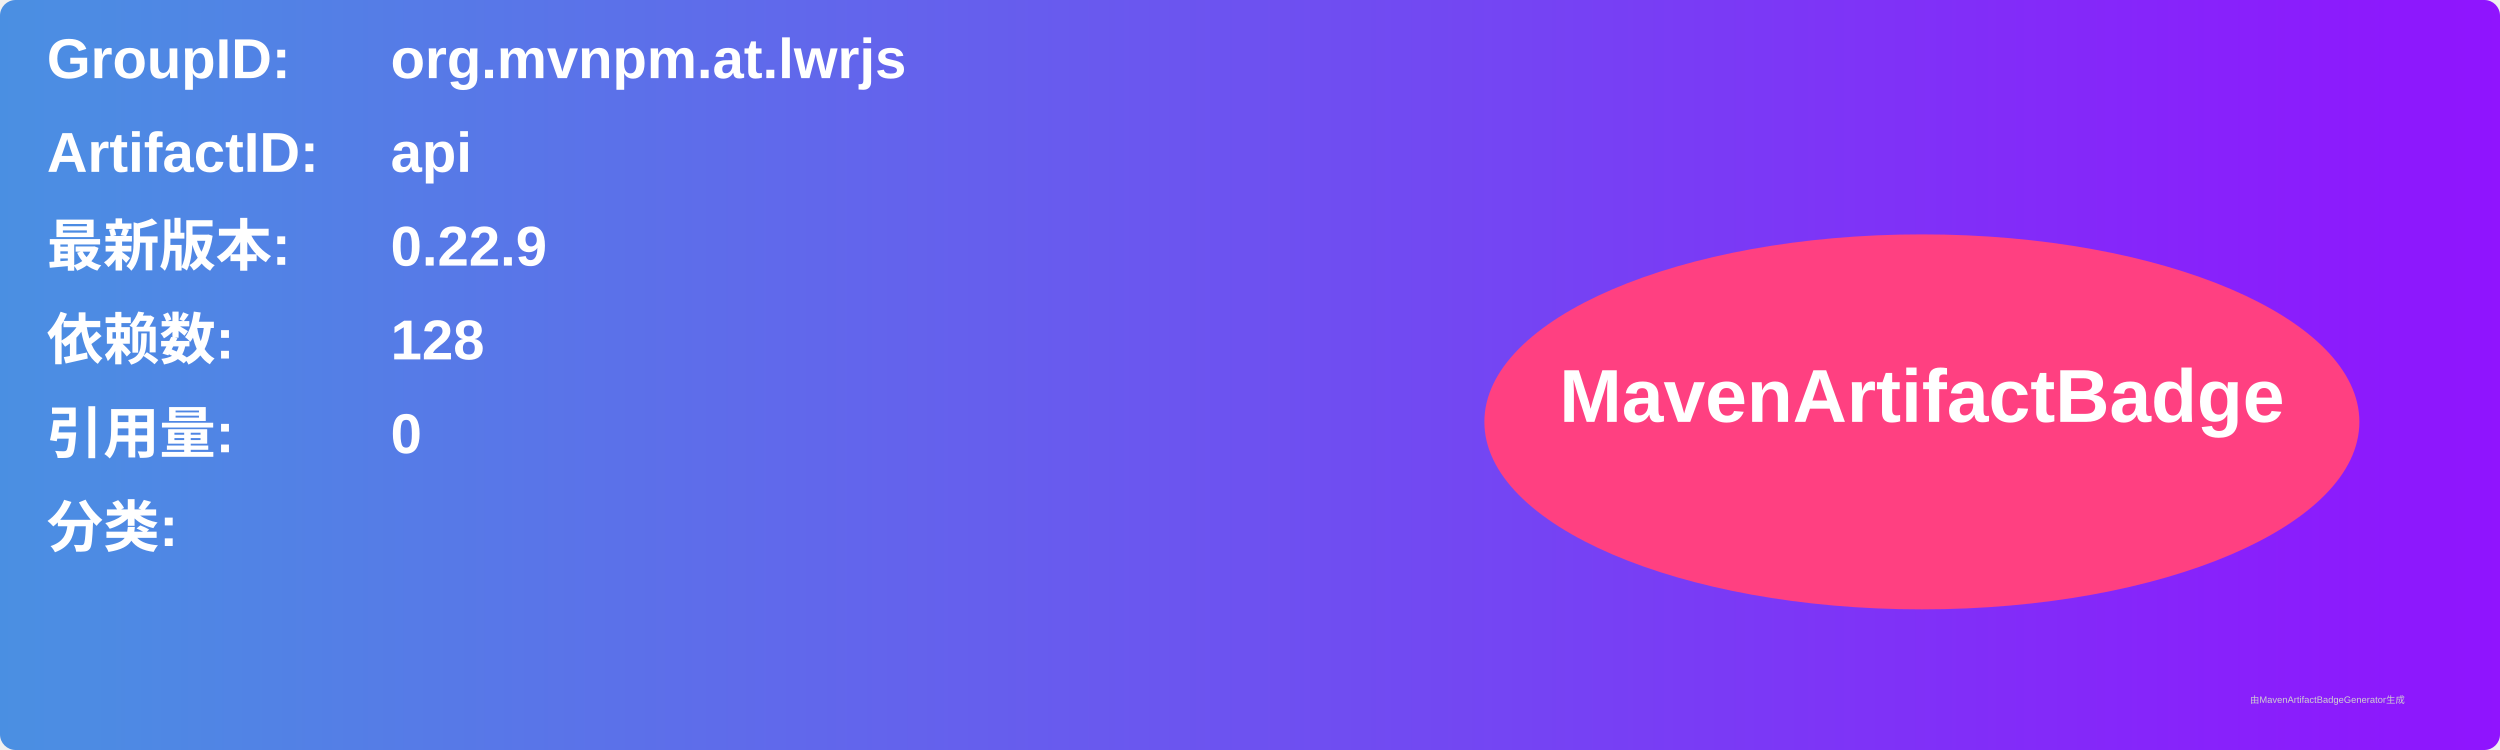
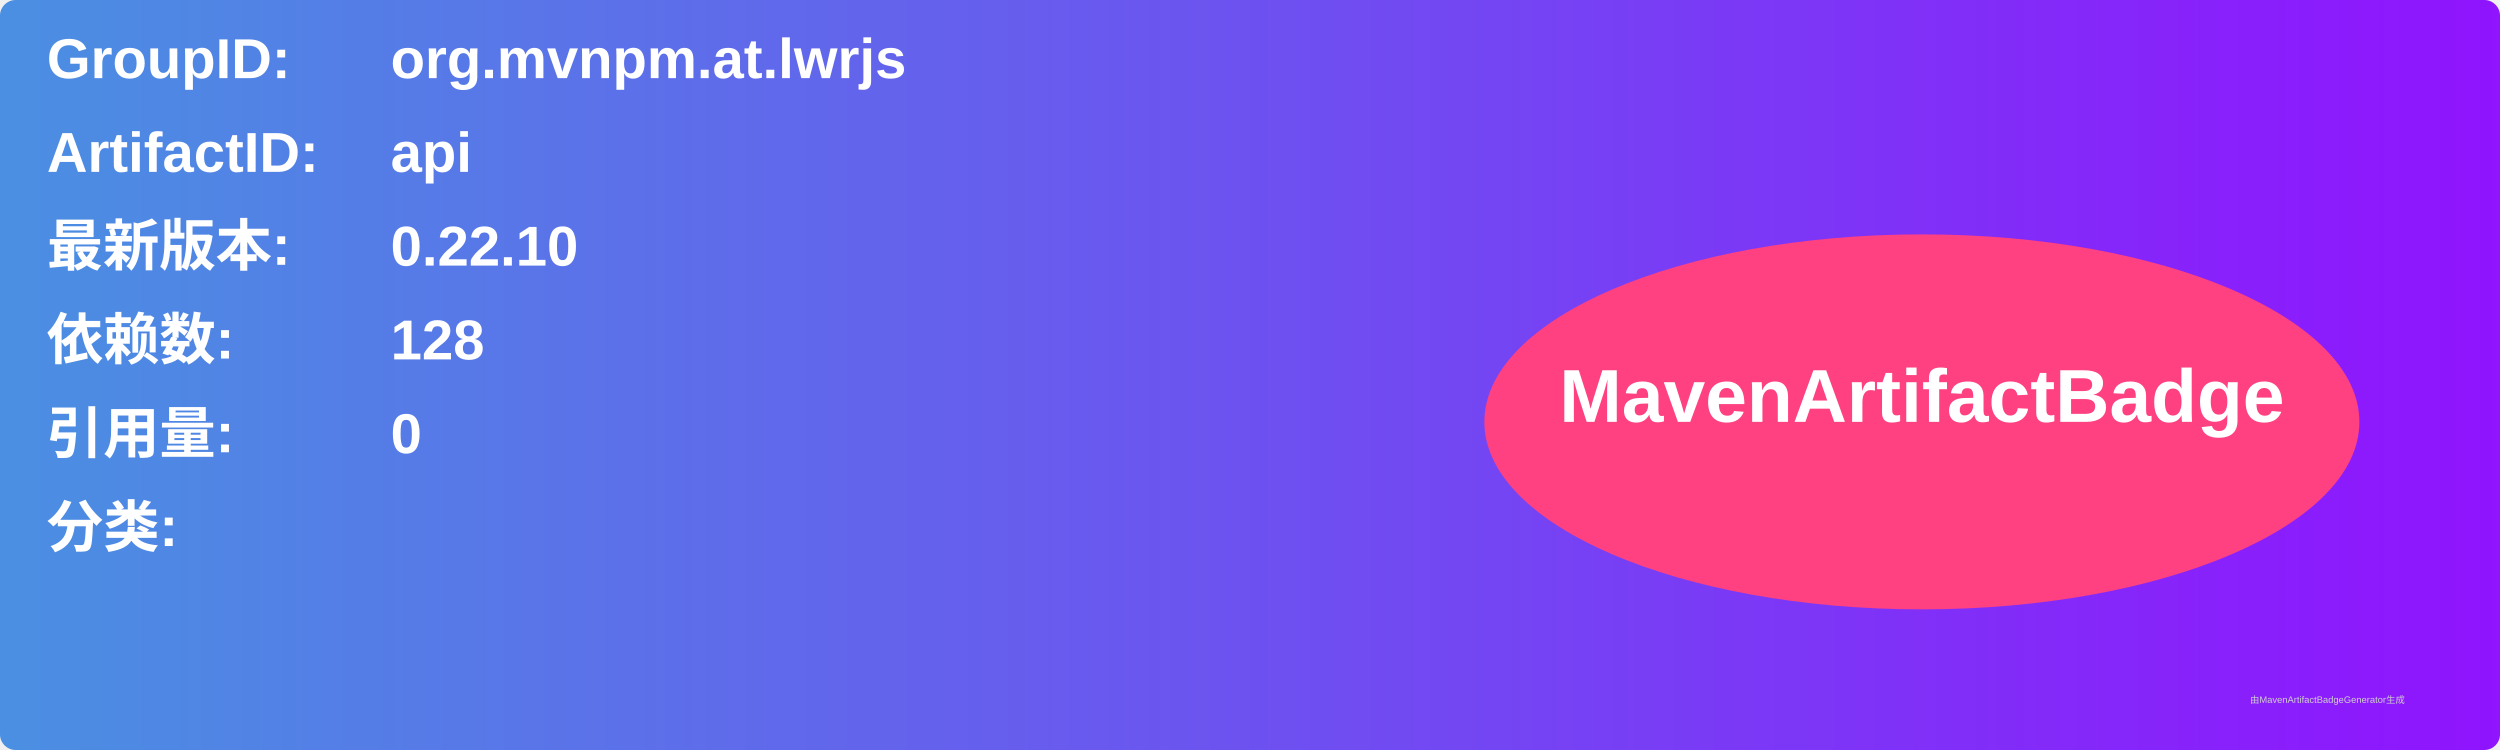
<svg xmlns="http://www.w3.org/2000/svg" width="800" height="240" viewBox="0 0 800 240">
  <linearGradient id="grad" x1="0%" y1="0%" x2="100%" y2="0%">
    <stop offset="0%" stop-color="#4a90e2" />
    <stop offset="100%" stop-color="#9013fe" />
  </linearGradient>
  <rect width="100%" height="100%" rx="5" ry="5" fill="url(#grad)" />
  <g transform="translate(15, 15)">
    <text x="0" y="10" font-family="Arial" font-size="18" fill="white" font-weight="bold" width="260">GroupID:</text>
    <text x="110" y="10" font-family="Arial" font-size="18" fill="white" font-weight="bold" width="460">org.mvnpm.at.lwrjs</text>
    <text x="0" y="40" font-family="Arial" font-size="18" fill="white" font-weight="bold" width="260">ArtifactID:</text>
    <text x="110" y="40" font-family="Arial" font-size="18" fill="white" font-weight="bold" width="460">api</text>
    <text x="0" y="70" font-family="Arial" font-size="18" fill="white" font-weight="bold">最新版本:</text>
    <text x="110" y="70" font-family="Arial" font-size="18" fill="white" font-weight="bold">
-       <tspan font-weight="bold">0.22.9</tspan>
+       <tspan font-weight="bold">0.22.10</tspan>
    </text>
    <text x="0" y="100" font-family="Arial" font-size="18" fill="white" font-weight="bold">依赖数: </text>
    <text x="110" y="100" font-family="Arial" font-size="18" fill="white">
      <tspan font-weight="bold">128</tspan>
    </text>
    <text x="0" y="130" font-family="Arial" font-size="18" fill="white" font-weight="bold">引用量: </text>
    <text x="110" y="130" font-family="Arial" font-size="18" fill="white">
      <tspan font-weight="bold">0</tspan>
    </text>
    <text x="0" y="160" font-family="Arial" font-size="18" fill="white" font-weight="bold">分类:</text>
    <text x="10" y="190" font-family="Arial" font-size="10" fill="white">
      <tspan font-weight="bold" />
    </text>
    <ellipse cx="600" cy="120" rx="140" ry="60" fill="#ff4081" />
    <text x="600" y="120" text-anchor="middle" font-family="Arial" font-size="24" fill="white" font-weight="bold">MavenArtifactBadge</text>
  </g>
  <text x="720" y="225" font-family="Arial" font-size="3" fill="#d0d0d0">由MavenArtifactBadgeGenerator生成</text>
</svg>
